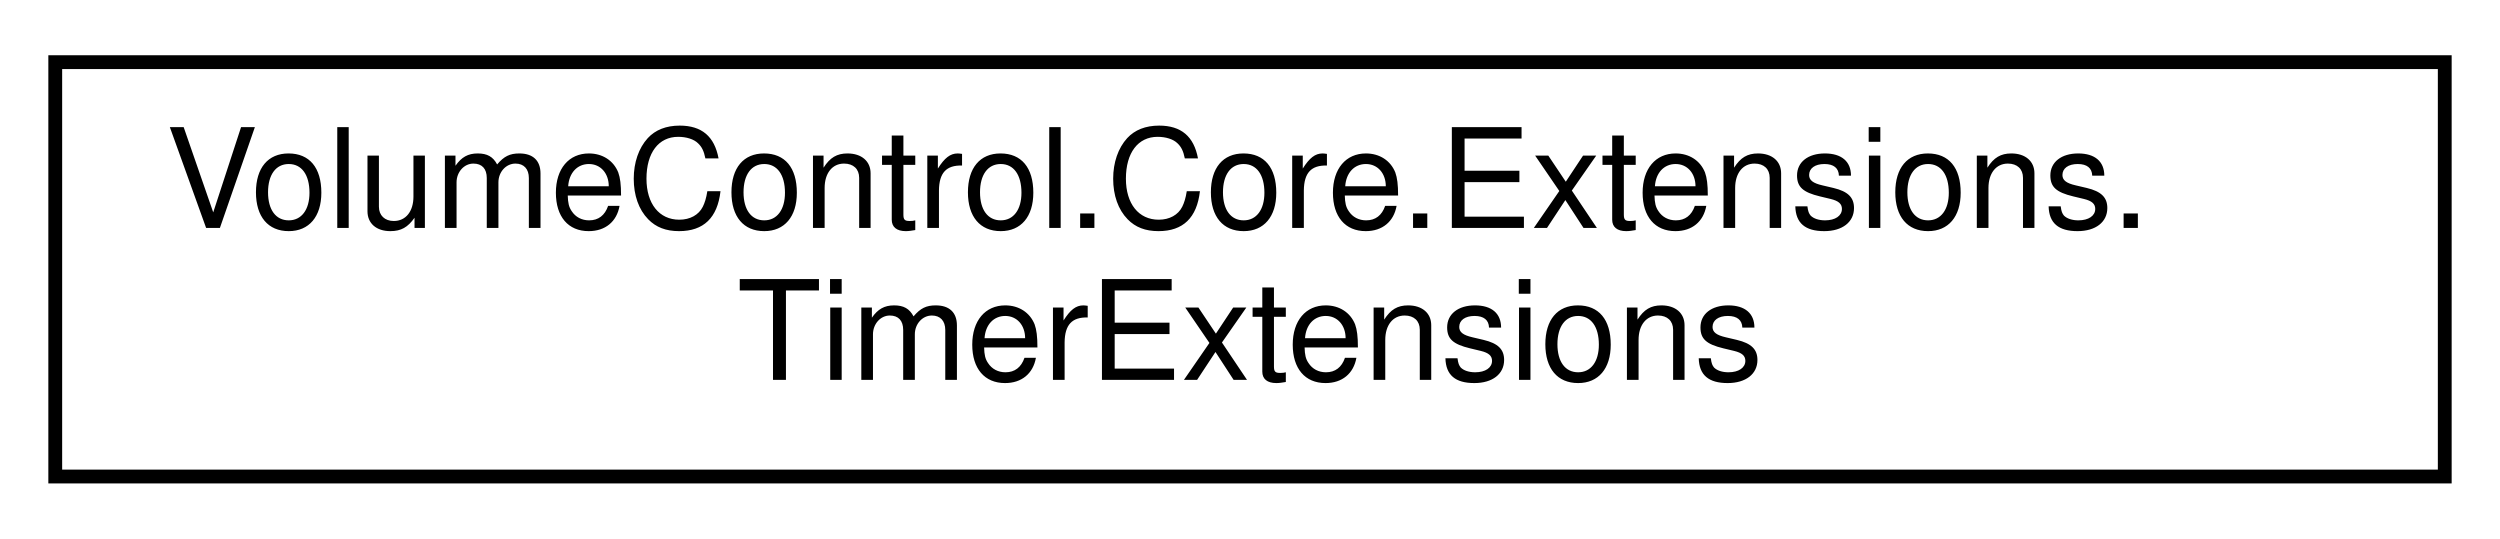
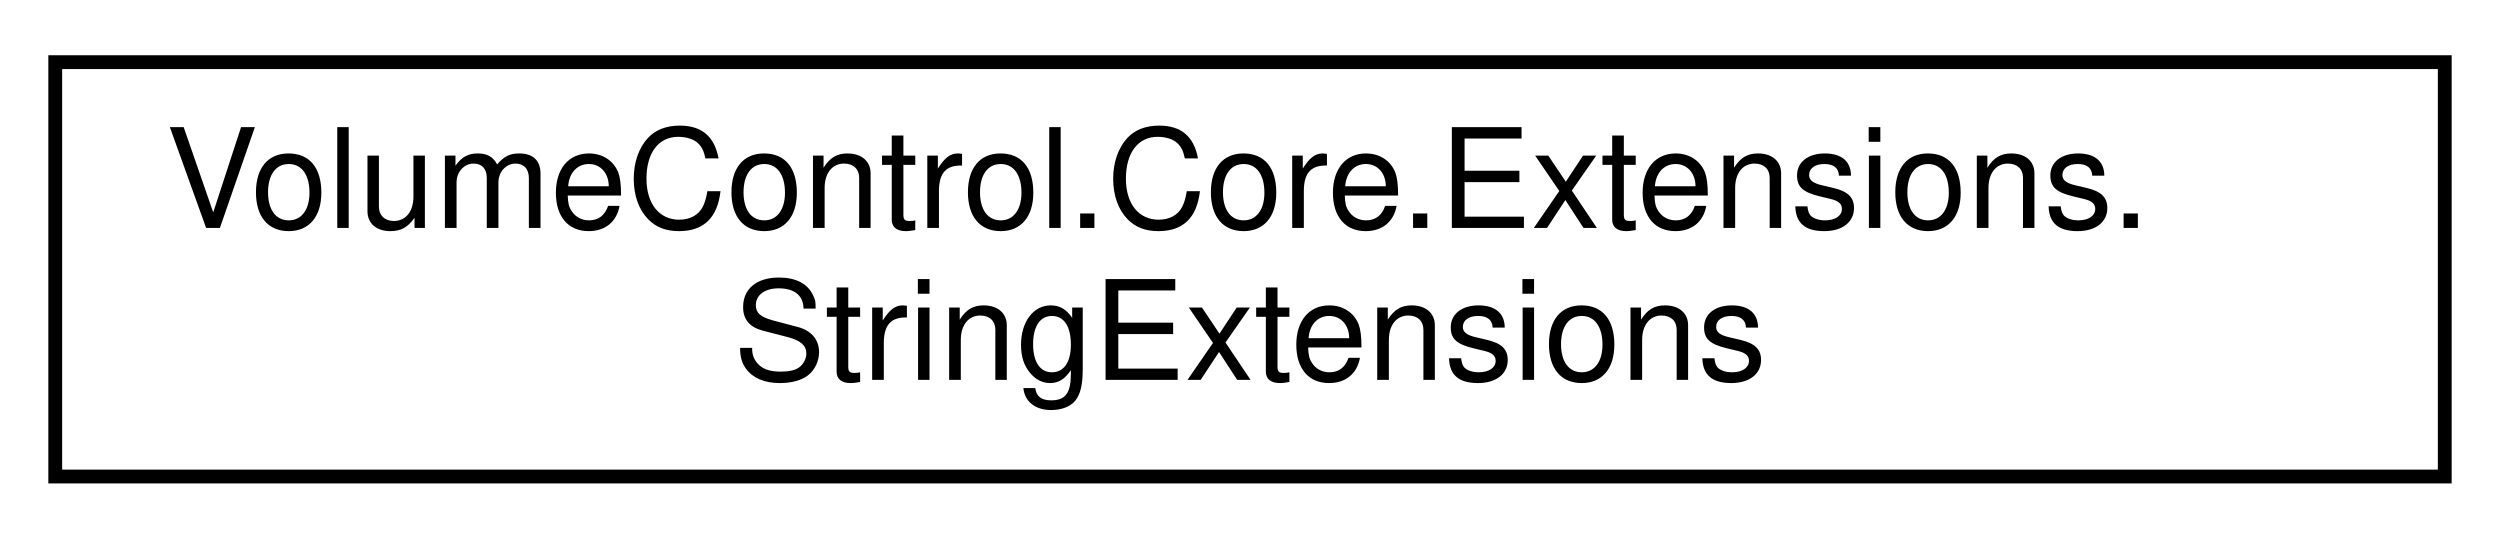
<svg xmlns="http://www.w3.org/2000/svg" xmlns:xlink="http://www.w3.org/1999/xlink" width="181pt" height="39pt" viewBox="0.00 0.00 181.00 39.00">
  <g id="graph0" class="graph" transform="scale(1 1) rotate(0) translate(4 35)">
    <g id="node1" class="node">
      <g id="a_node1">
-         <a xlink:href="class_volume_control_1_1_core_1_1_extensions_1_1_timer_extensions.html" target="_top" xlink:title="Extensions for the System.Windows.Forms.Timer timer object.">
+         <a xlink:href="class_volume_control_1_1_core_1_1_extensions_1_1_string_extensions.html" target="_top" xlink:title="Extensions for string types.">
          <polygon fill="none" stroke="black" points="0,-0.5 0,-30.5 173,-30.5 173,-0.5 0,-0.5" />
          <text text-anchor="start" x="8" y="-18.5" font-family="Helvetica,sans-Serif" font-size="10.00">VolumeControl.Core.Extensions.</text>
-           <text text-anchor="middle" x="86.5" y="-7.5" font-family="Helvetica,sans-Serif" font-size="10.00">TimerExtensions</text>
+           <text text-anchor="middle" x="86.5" y="-7.5" font-family="Helvetica,sans-Serif" font-size="10.00">StringExtensions</text>
        </a>
      </g>
    </g>
  </g>
</svg>
